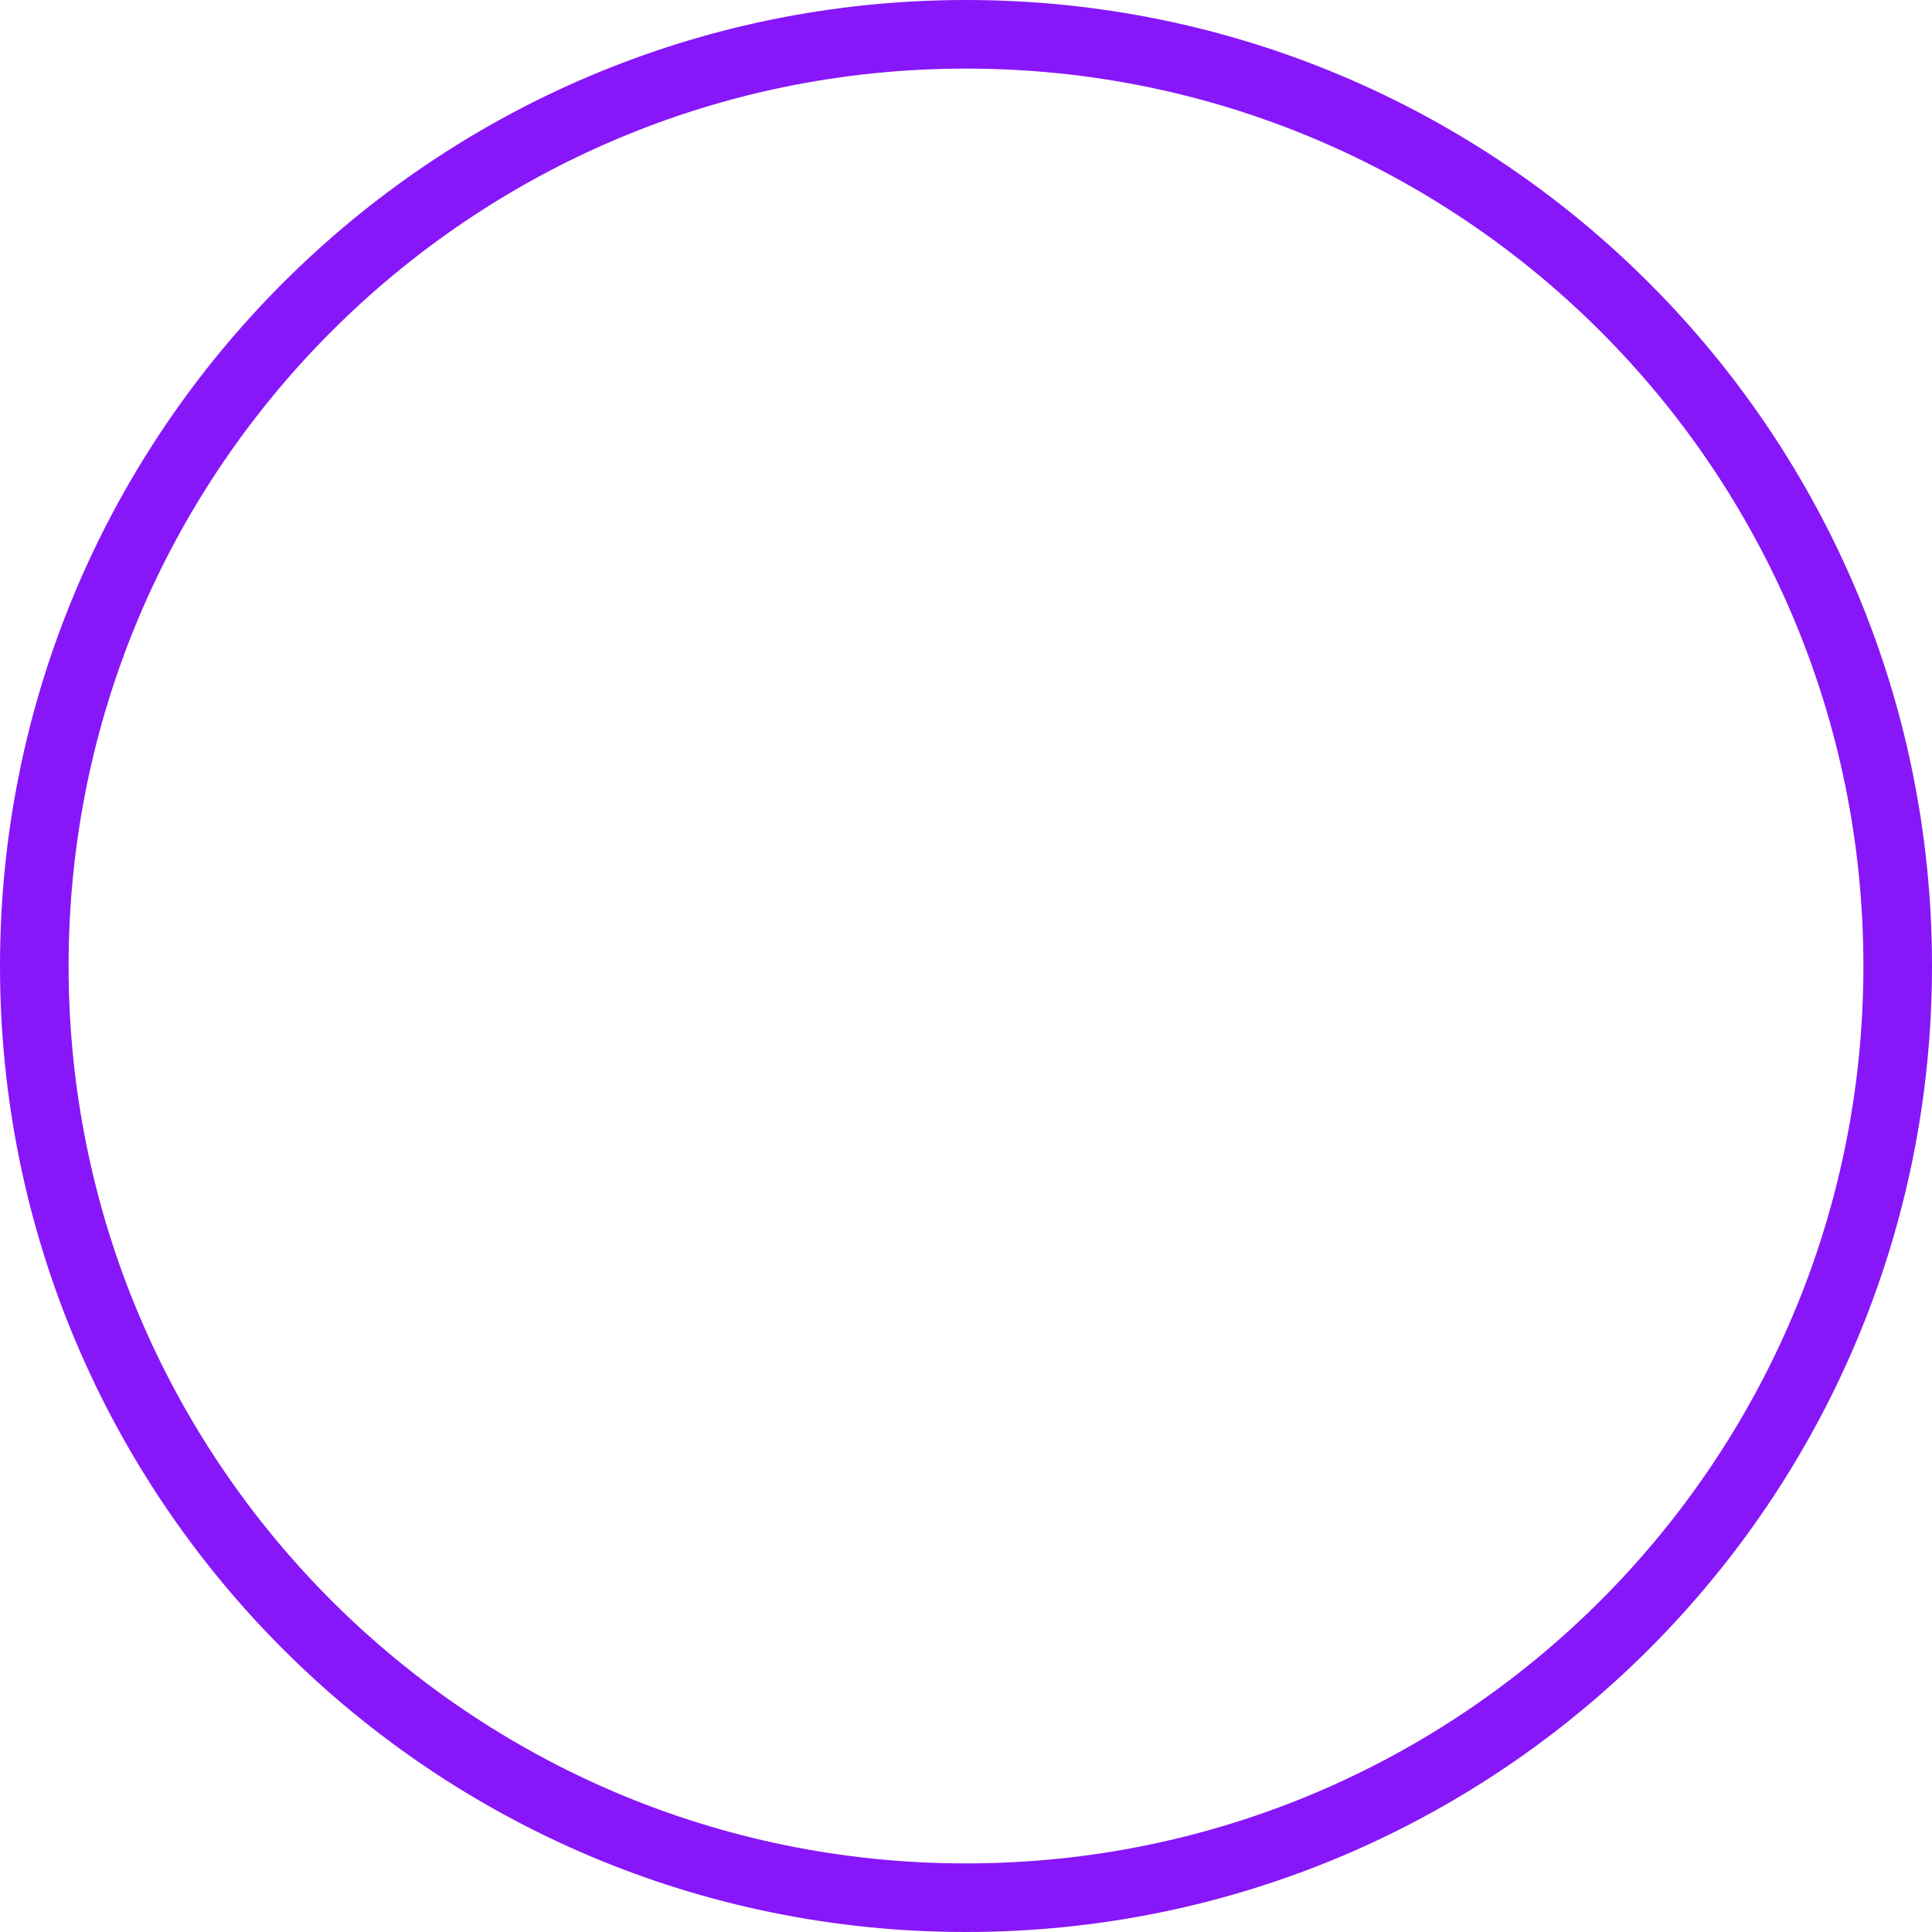
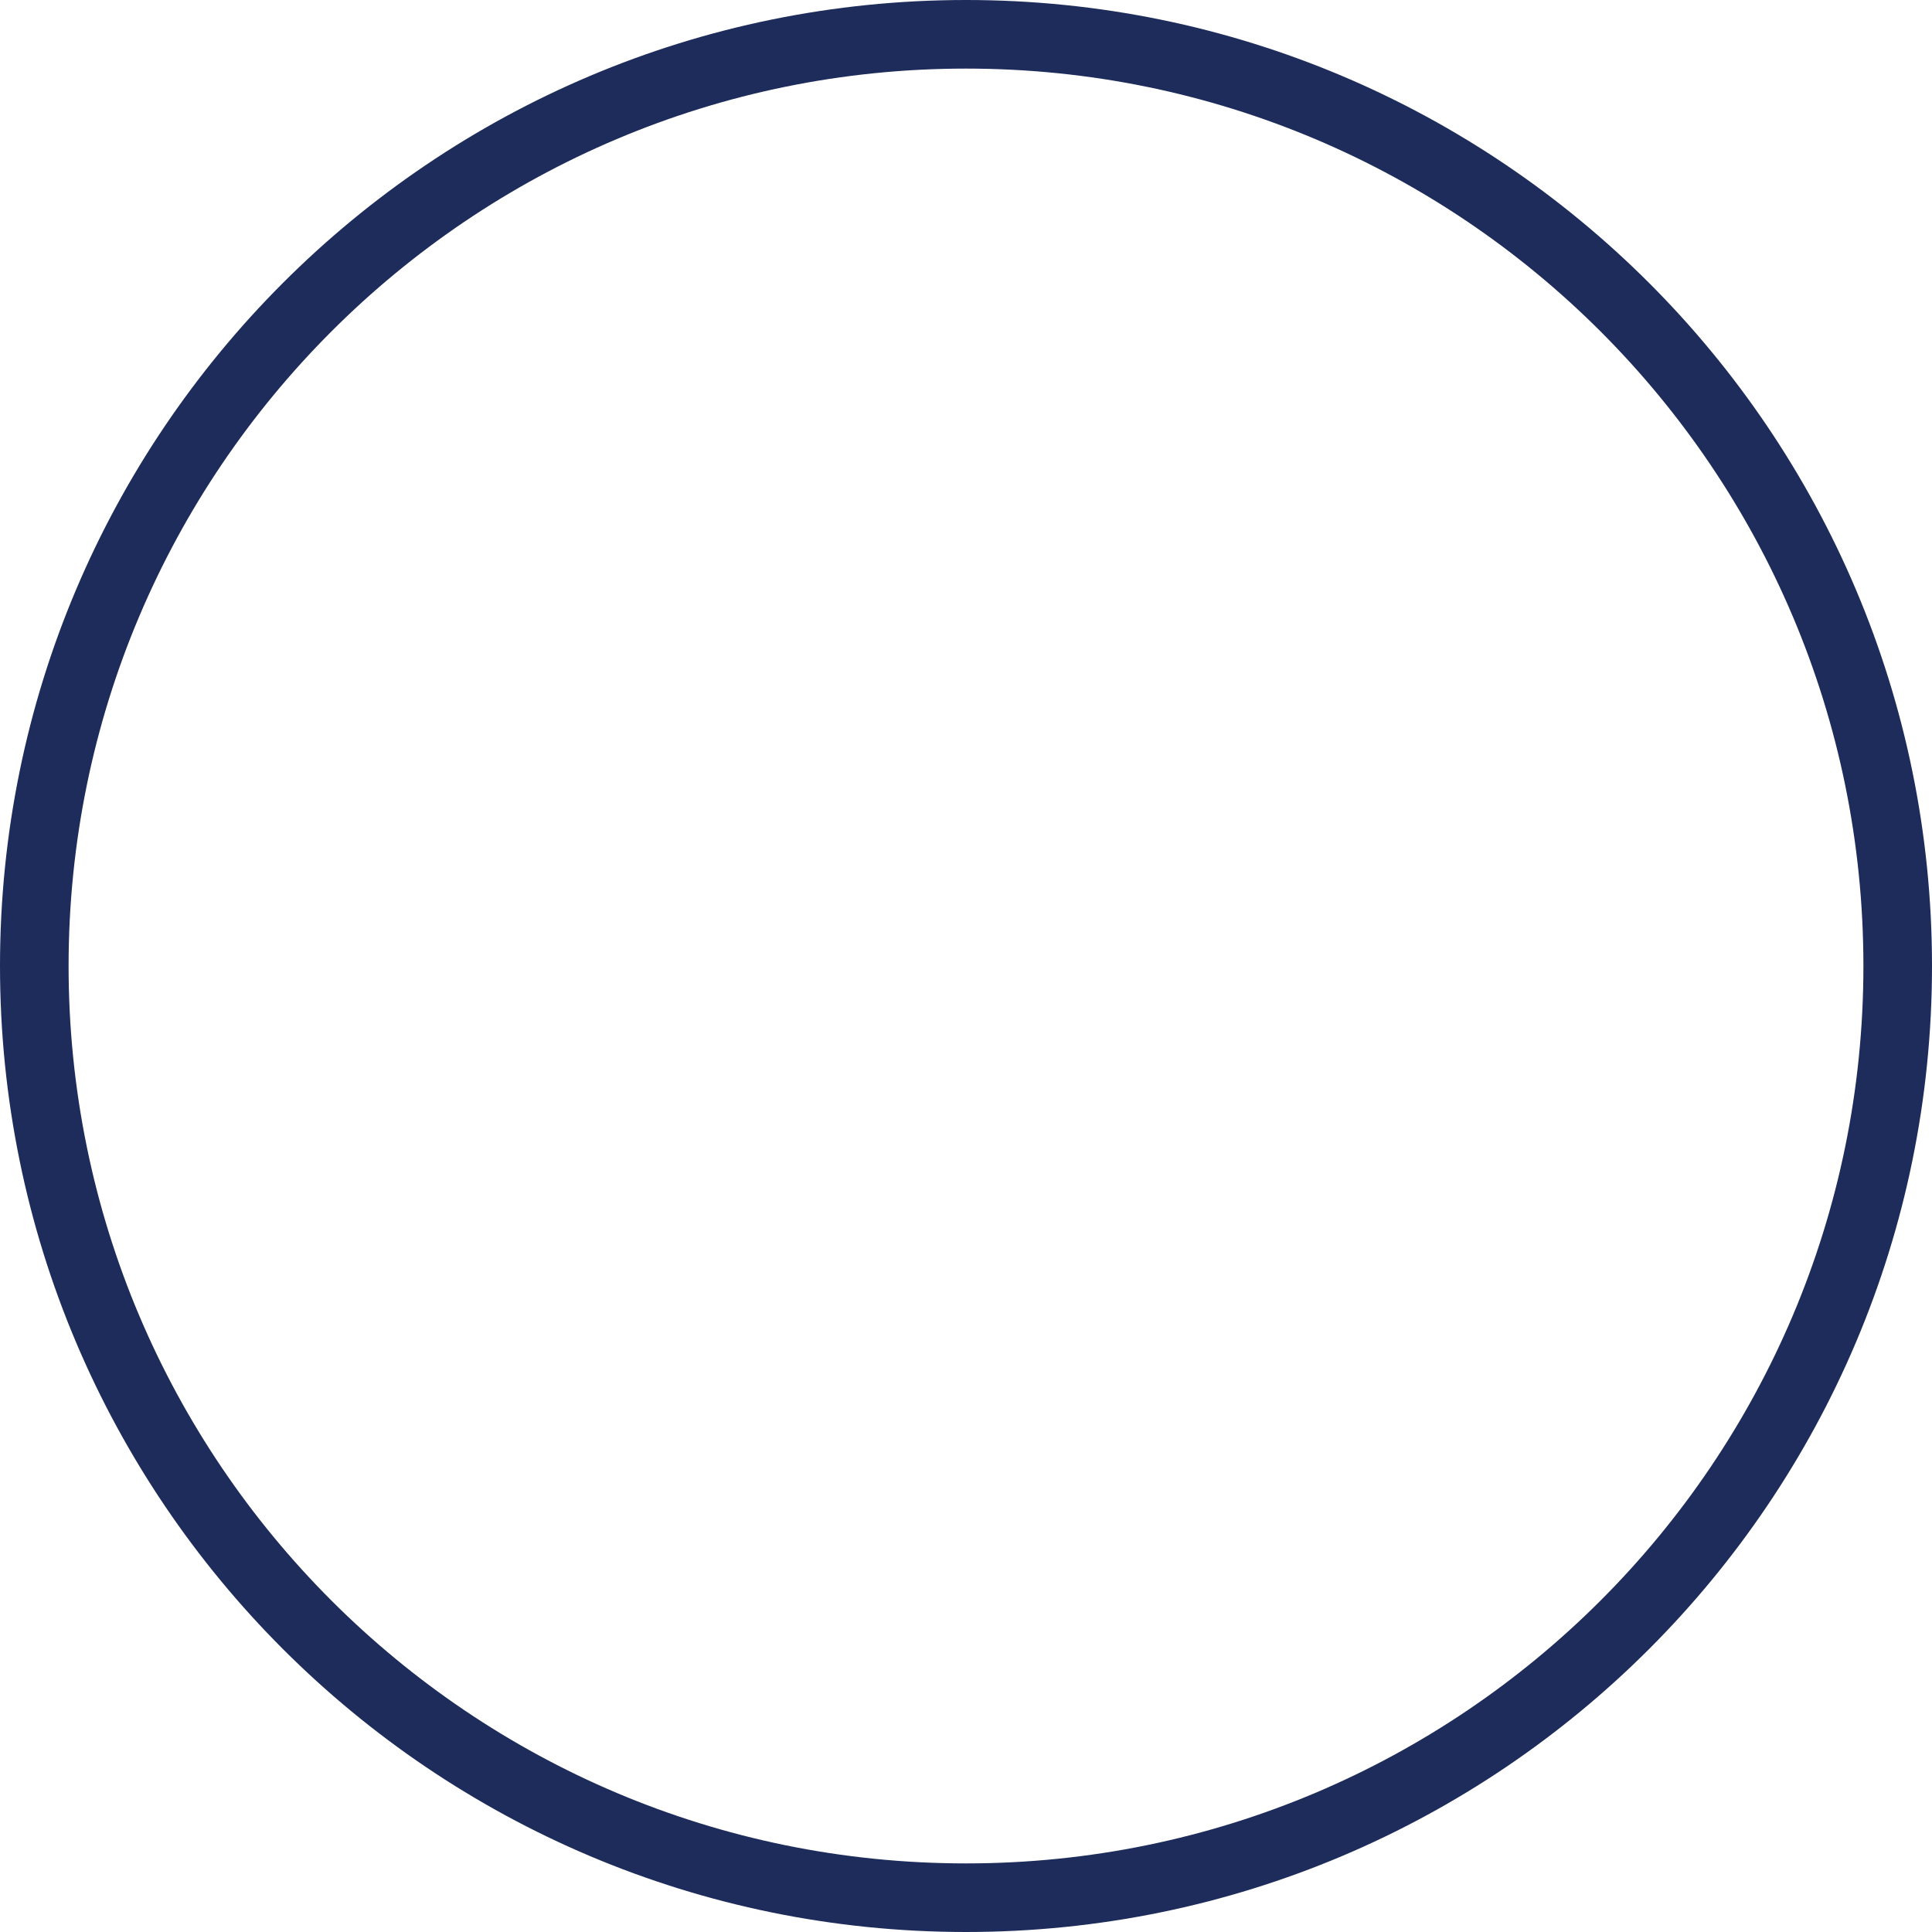
<svg xmlns="http://www.w3.org/2000/svg" width="169" height="169" viewBox="0 0 169 169" fill="none">
-   <circle cx="84.5" cy="84.5" r="81.5" stroke="#8717F8" stroke-width="6" />
+   <circle cx="84.5" cy="84.5" r="81.5" stroke="#1D2C5B" stroke-width="6" />
</svg>
